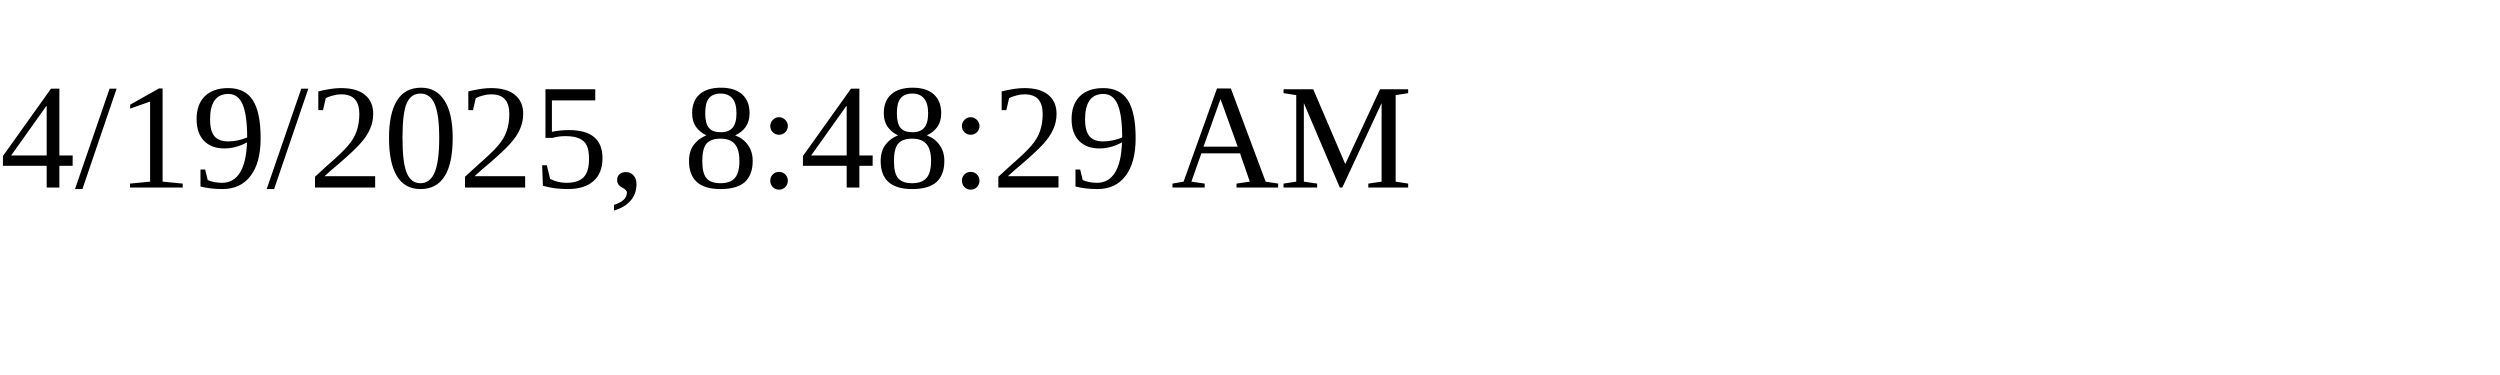
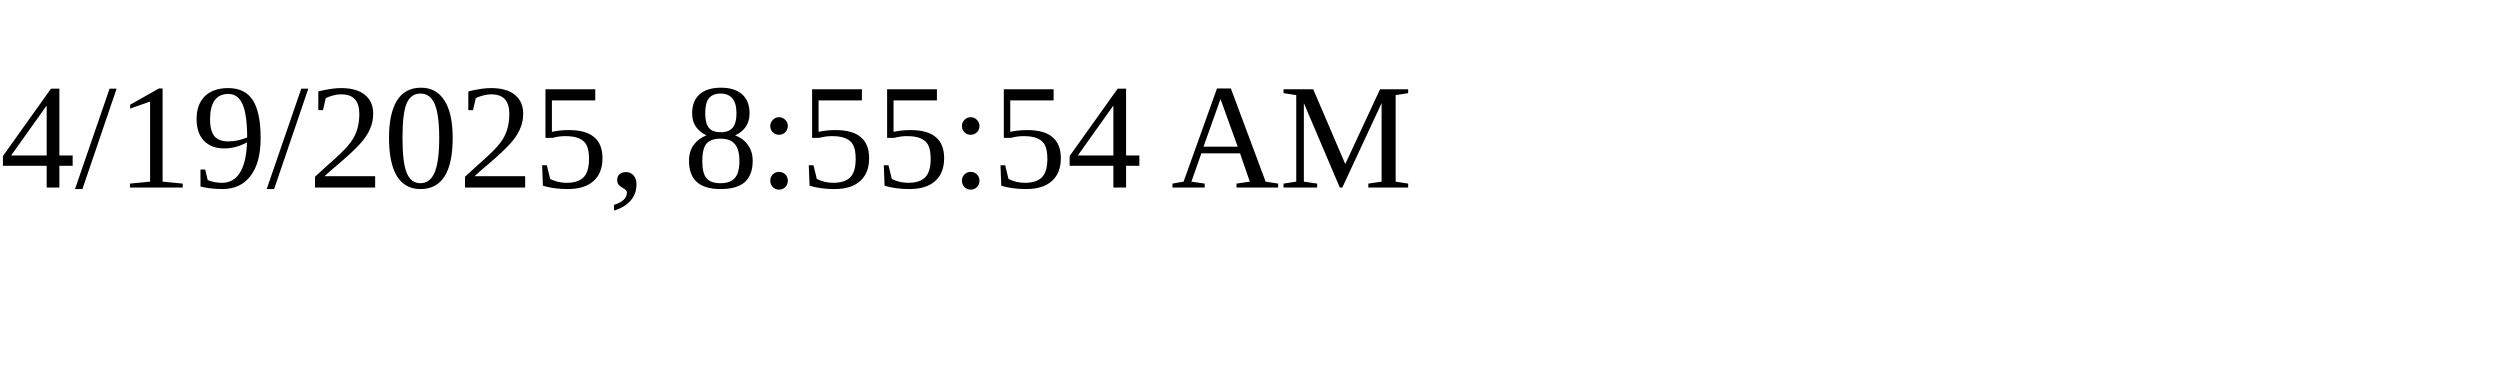
<svg xmlns="http://www.w3.org/2000/svg" height="30" width="200">
-   <text x="0" y="15">4/19/2025, 8:48:29 AM</text>
+   <text x="0" y="15">4/19/2025, 8:55:54 AM</text>
</svg>
